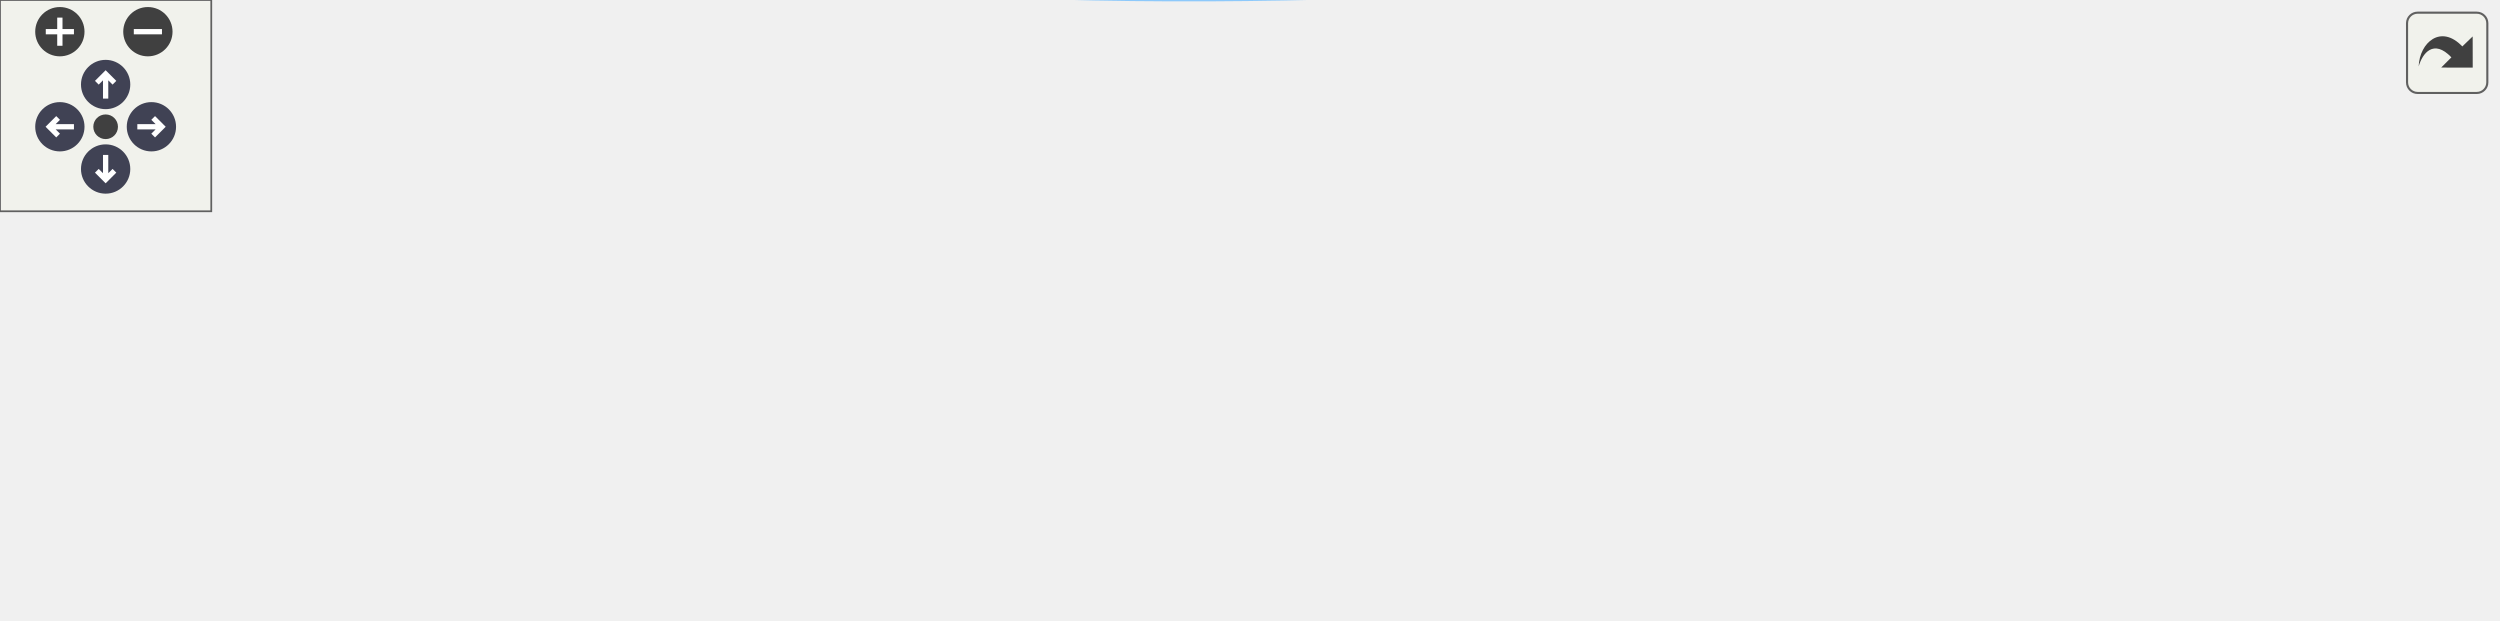
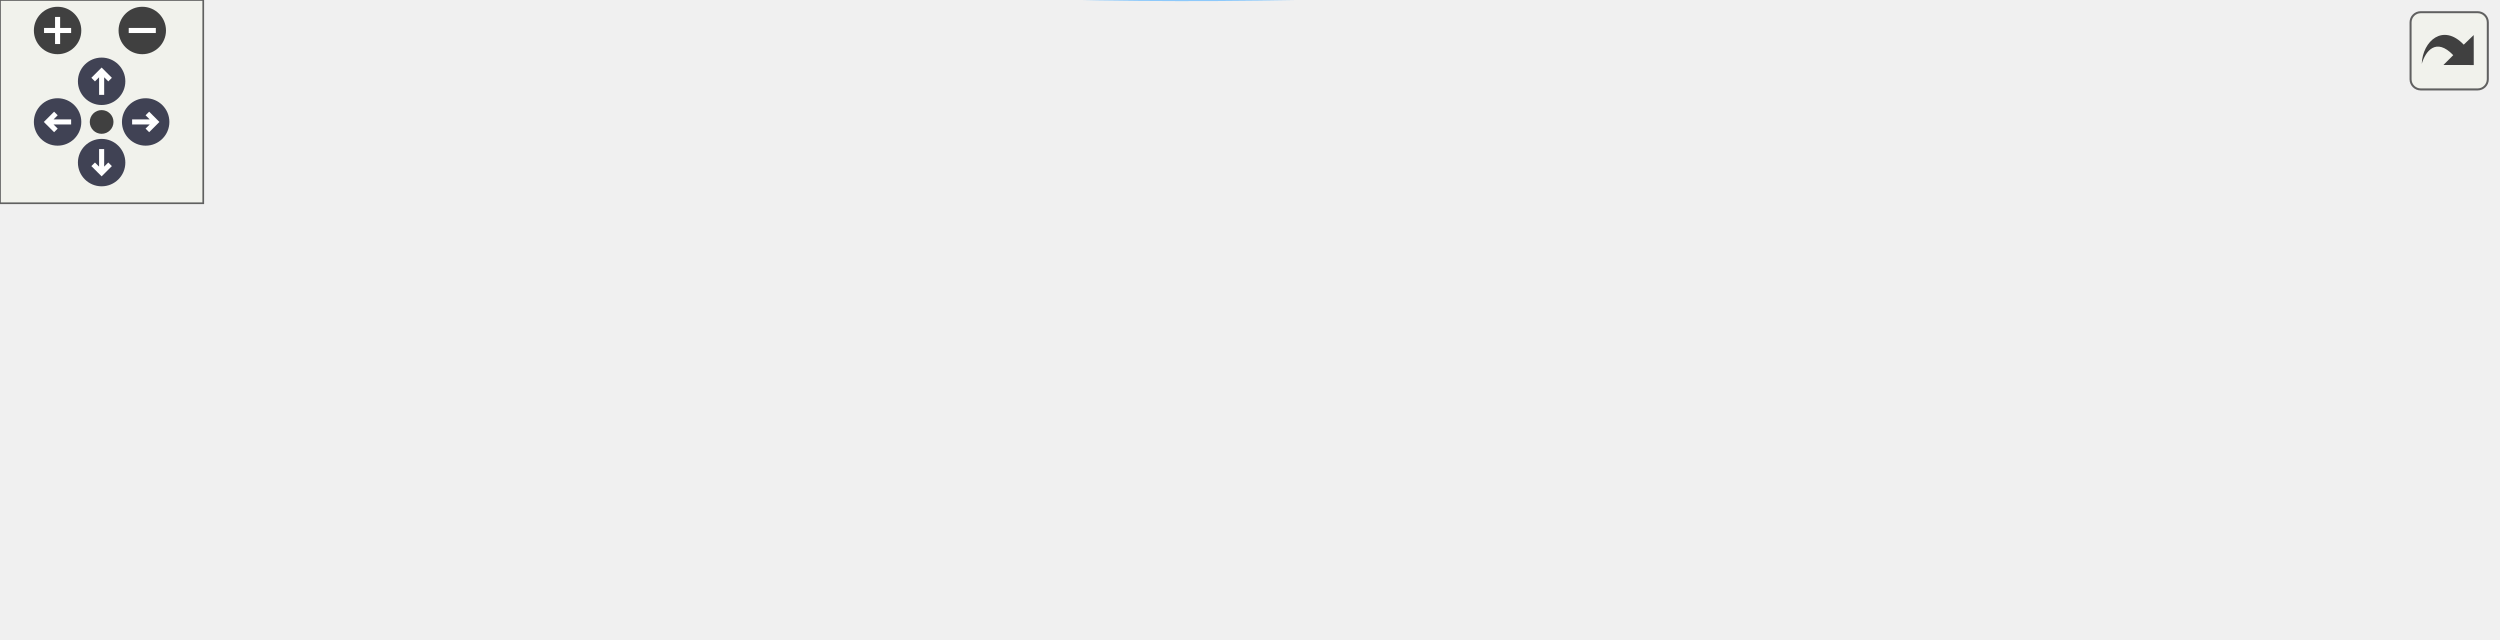
<svg xmlns="http://www.w3.org/2000/svg" xmlns:xlink="http://www.w3.org/1999/xlink" id="main" version="1.1" xml:space="preserve">
  <style type="text/css">
.node, .edge {opacity: 0.7;}
.node.selected, .edge.selected {opacity: 1;}
.edge:hover path { stroke: red; }
.edge:hover polygon { stroke: red; fill: red; }
</style>
  <defs>
    <circle id="rim" cx="0" cy="0" r="7" />
    <circle id="rim2" cx="0" cy="0" r="3.5" />
    <g id="zoomPlus">
      <use xlink:href="#rim" fill="#404040">
        <set attributeName="fill" to="#808080" begin="zoomplus.mouseover" end="zoomplus.mouseout" />
      </use>
      <path d="M-4,0h8M0,-4v8" fill="none" stroke="white" stroke-width="1.5" pointer-events="none" />
    </g>
    <g id="zoomMin">
      <use xlink:href="#rim" fill="#404040">
        <set attributeName="fill" to="#808080" begin="zoomminus.mouseover" end="zoomminus.mouseout" />
      </use>
      <path d="M-4,0h8" fill="none" stroke="white" stroke-width="1.5" pointer-events="none" />
    </g>
    <g id="arrowUp" transform="translate(30 24)">
      <use xlink:href="#rim" />
      <path pointer-events="none" fill="none" stroke="white" stroke-width="1.5" d="M0,-3.0v7 M-2.5,-0.5L0,-3.0L2.5,-0.5" />
    </g>
    <g id="arrowRight" transform="rotate(90) translate(36 -43)">
      <use xlink:href="#rim" />
      <path pointer-events="none" fill="none" stroke="white" stroke-width="1.5" d="M0,-3.0v7 M-2.5,-0.5L0,-3.0L2.5,-0.5" />
    </g>
    <g id="arrowDown" transform="rotate(180) translate(-30 -48)">
      <use xlink:href="#rim" />
      <path pointer-events="none" fill="none" stroke="white" stroke-width="1.5" d="M0,-3.0v7 M-2.5,-0.5L0,-3.0L2.5,-0.5" />
    </g>
    <g id="arrowLeft" transform="rotate(270) translate(-36 17)">
      <use xlink:href="#rim" />
      <path pointer-events="none" fill="none" stroke="white" stroke-width="1.5" d="M0,-3.0v7 M-2.5,-0.5L0,-3.0L2.5,-0.5" />
    </g>
    <g id="resetDef">
      <use xlink:href="#rim2" fill="#404040">
        <set attributeName="fill" to="#808080" begin="reset.mouseover" end="reset.mouseout" />
      </use>
    </g>
  </defs>
  <svg id="graph" class="graph">
    <g id="viewport">
      <g id="Node000001" class="node">
        <g id="a_Node000001">
          <a xlink:title=" ">
-             <polygon fill="#999999" stroke="#666666" points="709,-22.49 622,-22.49 622,-3.49 709,-3.49 709,-22.49" />
-             <text text-anchor="middle" x="665.5" y="-10.49" font-family="Helvetica,sans-Serif" font-size="10.00">randomEngine</text>
+             <polygon fill="#999999" stroke="#666666" points="737,-23.52 650,-23.52 650,-4.52 737,-4.52 737,-23.52" />
+             <text text-anchor="middle" x="693.5" y="-11.52" font-family="Helvetica,sans-Serif" font-size="10.00">randomEngine</text>
          </a>
        </g>
      </g>
      <g id="Node000002" class="node">
        <g id="a_Node000002">
          <a xlink:href="../../d4/d63/RandomNumberGenerator_8cpp.html#ab3b4d2c18f8ed2adbded9e672d49418a" target="_top" xlink:title="Generate a random integer in bounds.">
-             <polygon fill="white" stroke="#666666" points="586,-22.49 499,-22.49 499,-3.49 586,-3.49 586,-22.49" />
-             <text text-anchor="middle" x="542.5" y="-10.49" font-family="Helvetica,sans-Serif" font-size="10.00">GetRandomInt</text>
+             <polygon fill="white" stroke="#666666" points="614,-23.52 527,-23.52 527,-4.52 614,-4.52 614,-23.52" />
+             <text text-anchor="middle" x="570.5" y="-11.52" font-family="Helvetica,sans-Serif" font-size="10.00">GetRandomInt</text>
          </a>
        </g>
      </g>
      <g id="edge1_Node000001_Node000002" class="edge">
        <g id="a_edge1_Node000001_Node000002">
          <a xlink:title=" ">
-             <path fill="none" stroke="#63b8ff" d="M611.62,-12.99C603.11,-12.99 594.41,-12.99 586.18,-12.99" />
-             <polygon fill="#63b8ff" stroke="#63b8ff" points="611.84,-16.49 621.84,-12.99 611.84,-9.49 611.84,-16.49" />
+             <path fill="none" stroke="#63b8ff" d="M639.62,-14.02C631.11,-14.02 622.41,-14.02 614.18,-14.02" />
+             <polygon fill="#63b8ff" stroke="#63b8ff" points="639.84,-17.52 649.84,-14.02 639.84,-10.52 639.84,-17.52" />
          </a>
        </g>
      </g>
      <g id="Node000003" class="node">
        <g id="a_Node000003">
          <a xlink:href="../../d4/d63/RandomNumberGenerator_8cpp.html#ab41bae80bddaf892520d0c17bcfc873b" target="_top" xlink:title="Generate a random float between 0 and 1.">
-             <polygon fill="white" stroke="#666666" points="463,-59.49 308,-59.49 308,-40.49 463,-40.49 463,-59.49" />
-             <text text-anchor="middle" x="385.5" y="-47.49" font-family="Helvetica,sans-Serif" font-size="10.00">GetRandomNormalizedFloat</text>
+             <polygon fill="white" stroke="#666666" points="491,-60.52 336,-60.52 336,-41.52 491,-41.52 491,-60.52" />
+             <text text-anchor="middle" x="413.5" y="-48.52" font-family="Helvetica,sans-Serif" font-size="10.00">GetRandomNormalizedFloat</text>
          </a>
        </g>
      </g>
      <g id="edge2_Node000002_Node000003" class="edge">
        <g id="a_edge2_Node000002_Node000003">
          <a xlink:title=" ">
-             <path fill="none" stroke="#63b8ff" d="M491.83,-24.85C470.74,-29.88 446.47,-35.67 426.55,-40.43" />
-             <polygon fill="#63b8ff" stroke="#63b8ff" points="492.67,-28.24 501.58,-22.52 491.04,-21.44 492.67,-28.24" />
+             <path fill="none" stroke="#63b8ff" d="M519.83,-25.87C498.74,-30.91 474.47,-36.7 454.55,-41.46" />
+             <polygon fill="#63b8ff" stroke="#63b8ff" points="520.67,-29.27 529.58,-23.54 519.04,-22.46 520.67,-29.27" />
          </a>
        </g>
      </g>
      <g id="Node000005" class="node">
        <g id="a_Node000005">
          <a xlink:href="../../d1/d21/classGameManagerBehavior.html#a432014bfe65aa92c7f74b7e6e88c475a" target="_top" xlink:title=" ">
-             <polygon fill="white" stroke="#666666" points="132,-64.99 0,-64.99 0,-34.99 132,-34.99 132,-64.99" />
-             <text text-anchor="start" x="8" y="-52.99" font-family="Helvetica,sans-Serif" font-size="10.00">GameManagerBehavior</text>
-             <text text-anchor="middle" x="66" y="-41.99" font-family="Helvetica,sans-Serif" font-size="10.00">::OnTick</text>
+             <polygon fill="white" stroke="#666666" points="132,-66.02 0,-66.02 0,-36.02 132,-36.02 132,-66.02" />
+             <text text-anchor="start" x="8" y="-54.02" font-family="Helvetica,sans-Serif" font-size="10.00">GameManagerBehavior</text>
+             <text text-anchor="middle" x="66" y="-43.02" font-family="Helvetica,sans-Serif" font-size="10.00">::OnTick</text>
          </a>
        </g>
      </g>
      <g id="edge9_Node000002_Node000005" class="edge">
        <g id="a_edge9_Node000002_Node000005">
          <a xlink:title=" ">
-             <path fill="none" stroke="#63b8ff" d="M488.5,-7.21C415.63,-0.58 280.73,7.01 168,-12.99 144.28,-17.2 118.82,-26.56 99.4,-34.81" />
-             <polygon fill="#63b8ff" stroke="#63b8ff" points="488.5,-10.73 498.79,-8.18 489.16,-3.76 488.5,-10.73" />
+             <path fill="none" stroke="#63b8ff" d="M516.92,-8.21C439.72,-1 291.49,7.89 168,-14.02 144.28,-18.22 118.82,-27.59 99.4,-35.84" />
+             <polygon fill="#63b8ff" stroke="#63b8ff" points="516.59,-11.7 526.88,-9.17 517.26,-4.73 516.59,-11.7" />
          </a>
        </g>
      </g>
      <g id="Node000004" class="node">
        <g id="a_Node000004">
-           <a xlink:href="../../df/d88/GameManagerBehavior_8cpp.html#af3e43ada7e9f58d057b3ebe83c97730e" target="_top" xlink:title="Return the velocity of an object at the current time.">
-             <polygon fill="white" stroke="#666666" points="272,-115.49 168,-115.49 168,-96.49 272,-96.49 272,-115.49" />
-             <text text-anchor="middle" x="220" y="-103.49" font-family="Helvetica,sans-Serif" font-size="10.00">GetObjectVelocity</text>
+           <a xlink:href="../../d1/d21/classGameManagerBehavior.html#a03f055b9130a3014a32bf722ba48eebf" target="_top" xlink:title="Return the velocity of an object at the current time.">
+             <polygon fill="white" stroke="#666666" points="300,-128.02 168,-128.02 168,-98.02 300,-98.02 300,-128.02" />
+             <text text-anchor="start" x="176" y="-116.02" font-family="Helvetica,sans-Serif" font-size="10.00">GameManagerBehavior</text>
+             <text text-anchor="middle" x="234" y="-105.02" font-family="Helvetica,sans-Serif" font-size="10.00">::GetObjectVelocity</text>
          </a>
        </g>
      </g>
      <g id="edge3_Node000003_Node000004" class="edge">
        <g id="a_edge3_Node000003_Node000004">
          <a xlink:title=" ">
-             <path fill="none" stroke="#63b8ff" d="M346.71,-62.93C316.79,-73.18 275.68,-87.26 248.74,-96.49" />
-             <polygon fill="#63b8ff" stroke="#63b8ff" points="348.07,-66.17 356.39,-59.62 345.8,-59.54 348.07,-66.17" />
+             <path fill="none" stroke="#63b8ff" d="M375.62,-63.9C347.29,-73.79 308.09,-87.49 278.28,-97.9" />
+             <polygon fill="#63b8ff" stroke="#63b8ff" points="376.87,-67.17 385.15,-60.57 374.56,-60.56 376.87,-67.17" />
          </a>
        </g>
      </g>
      <g id="Node000006" class="node">
        <g id="a_Node000006">
          <a xlink:href="../../df/d88/GameManagerBehavior_8cpp.html#a07e6c2b5429917c119a839acc53cbfa9" target="_top" xlink:title="Spawn a new coffee object.">
-             <polygon fill="white" stroke="#666666" points="260,-78.49 180,-78.49 180,-59.49 260,-59.49 260,-78.49" />
-             <text text-anchor="middle" x="220" y="-66.49" font-family="Helvetica,sans-Serif" font-size="10.00">SpawnCoffee</text>
+             <polygon fill="white" stroke="#666666" points="274,-79.52 194,-79.52 194,-60.52 274,-60.52 274,-79.52" />
+             <text text-anchor="middle" x="234" y="-67.52" font-family="Helvetica,sans-Serif" font-size="10.00">SpawnCoffee</text>
          </a>
        </g>
      </g>
      <g id="edge5_Node000003_Node000006" class="edge">
        <g id="a_edge5_Node000003_Node000006">
          <a xlink:title=" ">
-             <path fill="none" stroke="#63b8ff" d="M297.53,-60.1C284.47,-61.61 271.58,-63.11 260.22,-64.43" />
-             <polygon fill="#63b8ff" stroke="#63b8ff" points="298.01,-63.56 307.54,-58.93 297.2,-56.61 298.01,-63.56" />
+             <path fill="none" stroke="#63b8ff" d="M325.95,-60.28C307.91,-62.21 289.75,-64.16 274.45,-65.79" />
+             <polygon fill="#63b8ff" stroke="#63b8ff" points="326.37,-63.76 335.94,-59.21 325.62,-56.8 326.37,-63.76" />
          </a>
        </g>
      </g>
      <g id="Node000007" class="node">
        <g id="a_Node000007">
          <a xlink:href="../../df/d88/GameManagerBehavior_8cpp.html#a2a12711db7d8e91b16655c1c98c6cdb2" target="_top" xlink:title="Spawn a new enemy.">
-             <polygon fill="white" stroke="#666666" points="261.5,-41.49 178.5,-41.49 178.5,-22.49 261.5,-22.49 261.5,-41.49" />
-             <text text-anchor="middle" x="220" y="-29.49" font-family="Helvetica,sans-Serif" font-size="10.00">SpawnEnemy</text>
+             <polygon fill="white" stroke="#666666" points="275.5,-42.52 192.5,-42.52 192.5,-23.52 275.5,-23.52 275.5,-42.52" />
+             <text text-anchor="middle" x="234" y="-30.52" font-family="Helvetica,sans-Serif" font-size="10.00">SpawnEnemy</text>
          </a>
        </g>
      </g>
      <g id="edge7_Node000003_Node000007" class="edge">
        <g id="a_edge7_Node000003_Node000007">
          <a xlink:title=" ">
-             <path fill="none" stroke="#63b8ff" d="M297.46,-40.41C284.92,-39.03 272.54,-37.66 261.52,-36.45" />
-             <polygon fill="#63b8ff" stroke="#63b8ff" points="297.21,-43.9 307.54,-41.52 297.98,-36.94 297.21,-43.9" />
+             <path fill="none" stroke="#63b8ff" d="M325.72,-42.22C308.33,-40.45 290.83,-38.68 275.9,-37.16" />
+             <polygon fill="#63b8ff" stroke="#63b8ff" points="325.63,-45.72 335.94,-43.25 326.34,-38.76 325.63,-45.72" />
          </a>
        </g>
      </g>
      <g id="edge4_Node000004_Node000005" class="edge">
        <g id="a_edge4_Node000004_Node000005">
          <a xlink:title=" ">
-             <path fill="none" stroke="#63b8ff" d="M182.1,-93.07C177.35,-91.37 172.56,-89.65 168,-87.99 147.76,-80.61 125.32,-72.19 106.75,-65.16" />
-             <polygon fill="#63b8ff" stroke="#63b8ff" points="181.11,-96.43 191.7,-96.47 183.45,-89.83 181.11,-96.43" />
+             <path fill="none" stroke="#63b8ff" d="M182.62,-94.45C177.68,-92.62 172.74,-90.78 168,-89.02 147.81,-81.49 125.38,-73.06 106.79,-66.05" />
+             <polygon fill="#63b8ff" stroke="#63b8ff" points="181.48,-97.76 192.07,-97.95 183.91,-91.19 181.48,-97.76" />
          </a>
        </g>
      </g>
      <g id="edge6_Node000006_Node000005" class="edge">
        <g id="a_edge6_Node000006_Node000005">
          <a xlink:title=" ">
-             <path fill="none" stroke="#63b8ff" d="M169.66,-62.82C157.73,-61.33 144.79,-59.71 132.25,-58.15" />
-             <polygon fill="#63b8ff" stroke="#63b8ff" points="169.5,-66.33 179.86,-64.1 170.37,-59.38 169.5,-66.33" />
+             <path fill="none" stroke="#63b8ff" d="M183.38,-64.34C167.25,-62.49 149.1,-60.41 132.01,-58.46" />
+             <polygon fill="#63b8ff" stroke="#63b8ff" points="183.33,-67.85 193.66,-65.51 184.12,-60.9 183.33,-67.85" />
          </a>
        </g>
      </g>
      <g id="edge8_Node000007_Node000005" class="edge">
        <g id="a_edge8_Node000007_Node000005">
          <a xlink:title=" ">
-             <path fill="none" stroke="#63b8ff" d="M168,-38.03C156.52,-39.39 144.19,-40.85 132.22,-42.27" />
-             <polygon fill="#63b8ff" stroke="#63b8ff" points="168.75,-41.46 178.27,-36.81 167.92,-34.51 168.75,-41.46" />
+             <path fill="none" stroke="#63b8ff" d="M182.29,-38.52C166.45,-40.23 148.76,-42.15 132.09,-43.96" />
+             <polygon fill="#63b8ff" stroke="#63b8ff" points="182.83,-41.98 192.39,-37.42 182.07,-35.02 182.83,-41.98" />
          </a>
        </g>
      </g>
    </g>
  </svg>
  <g id="navigator" transform="translate(0 0)" fill="#404254">
    <rect fill="#f2f5e9" fill-opacity="0.5" stroke="#606060" stroke-width=".5" x="0" y="0" width="60" height="60" />
    <use id="zoomplus" xlink:href="#zoomPlus" x="17" y="9" />
    <use id="zoomminus" xlink:href="#zoomMin" x="42" y="9" />
    <use id="reset" xlink:href="#resetDef" x="30" y="36" />
    <use id="arrowup" xlink:href="#arrowUp" x="0" y="0" />
    <use id="arrowright" xlink:href="#arrowRight" x="0" y="0" />
    <use id="arrowdown" xlink:href="#arrowDown" x="0" y="0" />
    <use id="arrowleft" xlink:href="#arrowLeft" x="0" y="0" />
  </g>
  <svg viewBox="0 0 15 15" width="100%" height="30px" preserveAspectRatio="xMaxYMin meet">
    <g id="arrow_out" transform="scale(0.3 0.3)">
      <a xlink:href="RandomNumberGenerator_8cpp_af6fa6d283a85410eb131612aa6ae9a6f_icgraph_org.svg" target="_base">
        <rect id="button" ry="5" rx="5" y="6" x="6" height="38" width="38" fill="#f2f5e9" fill-opacity="0.5" stroke="#606060" stroke-width="1.0" />
        <path id="arrow" d="M 11.5,31.437 C 11.94,20.098 22.043,11.323 32.159,21.979 L 37.069,17.246 C 37.069,17.246 37.088,32 37.088,32 L 22.16,31.978 C 22.16,31.978 26.998,27.14 26.998,27.14 C 18.529,18.264 13.292,25.23 11.5,31.437 z" style="fill:#404040;" />
      </a>
    </g>
  </svg>
  <style type="text/css">

[data-mouse-over-selected='false'] { opacity: 0.7; }
[data-mouse-over-selected='true']  { opacity: 1.0; }

</style>
</svg>
